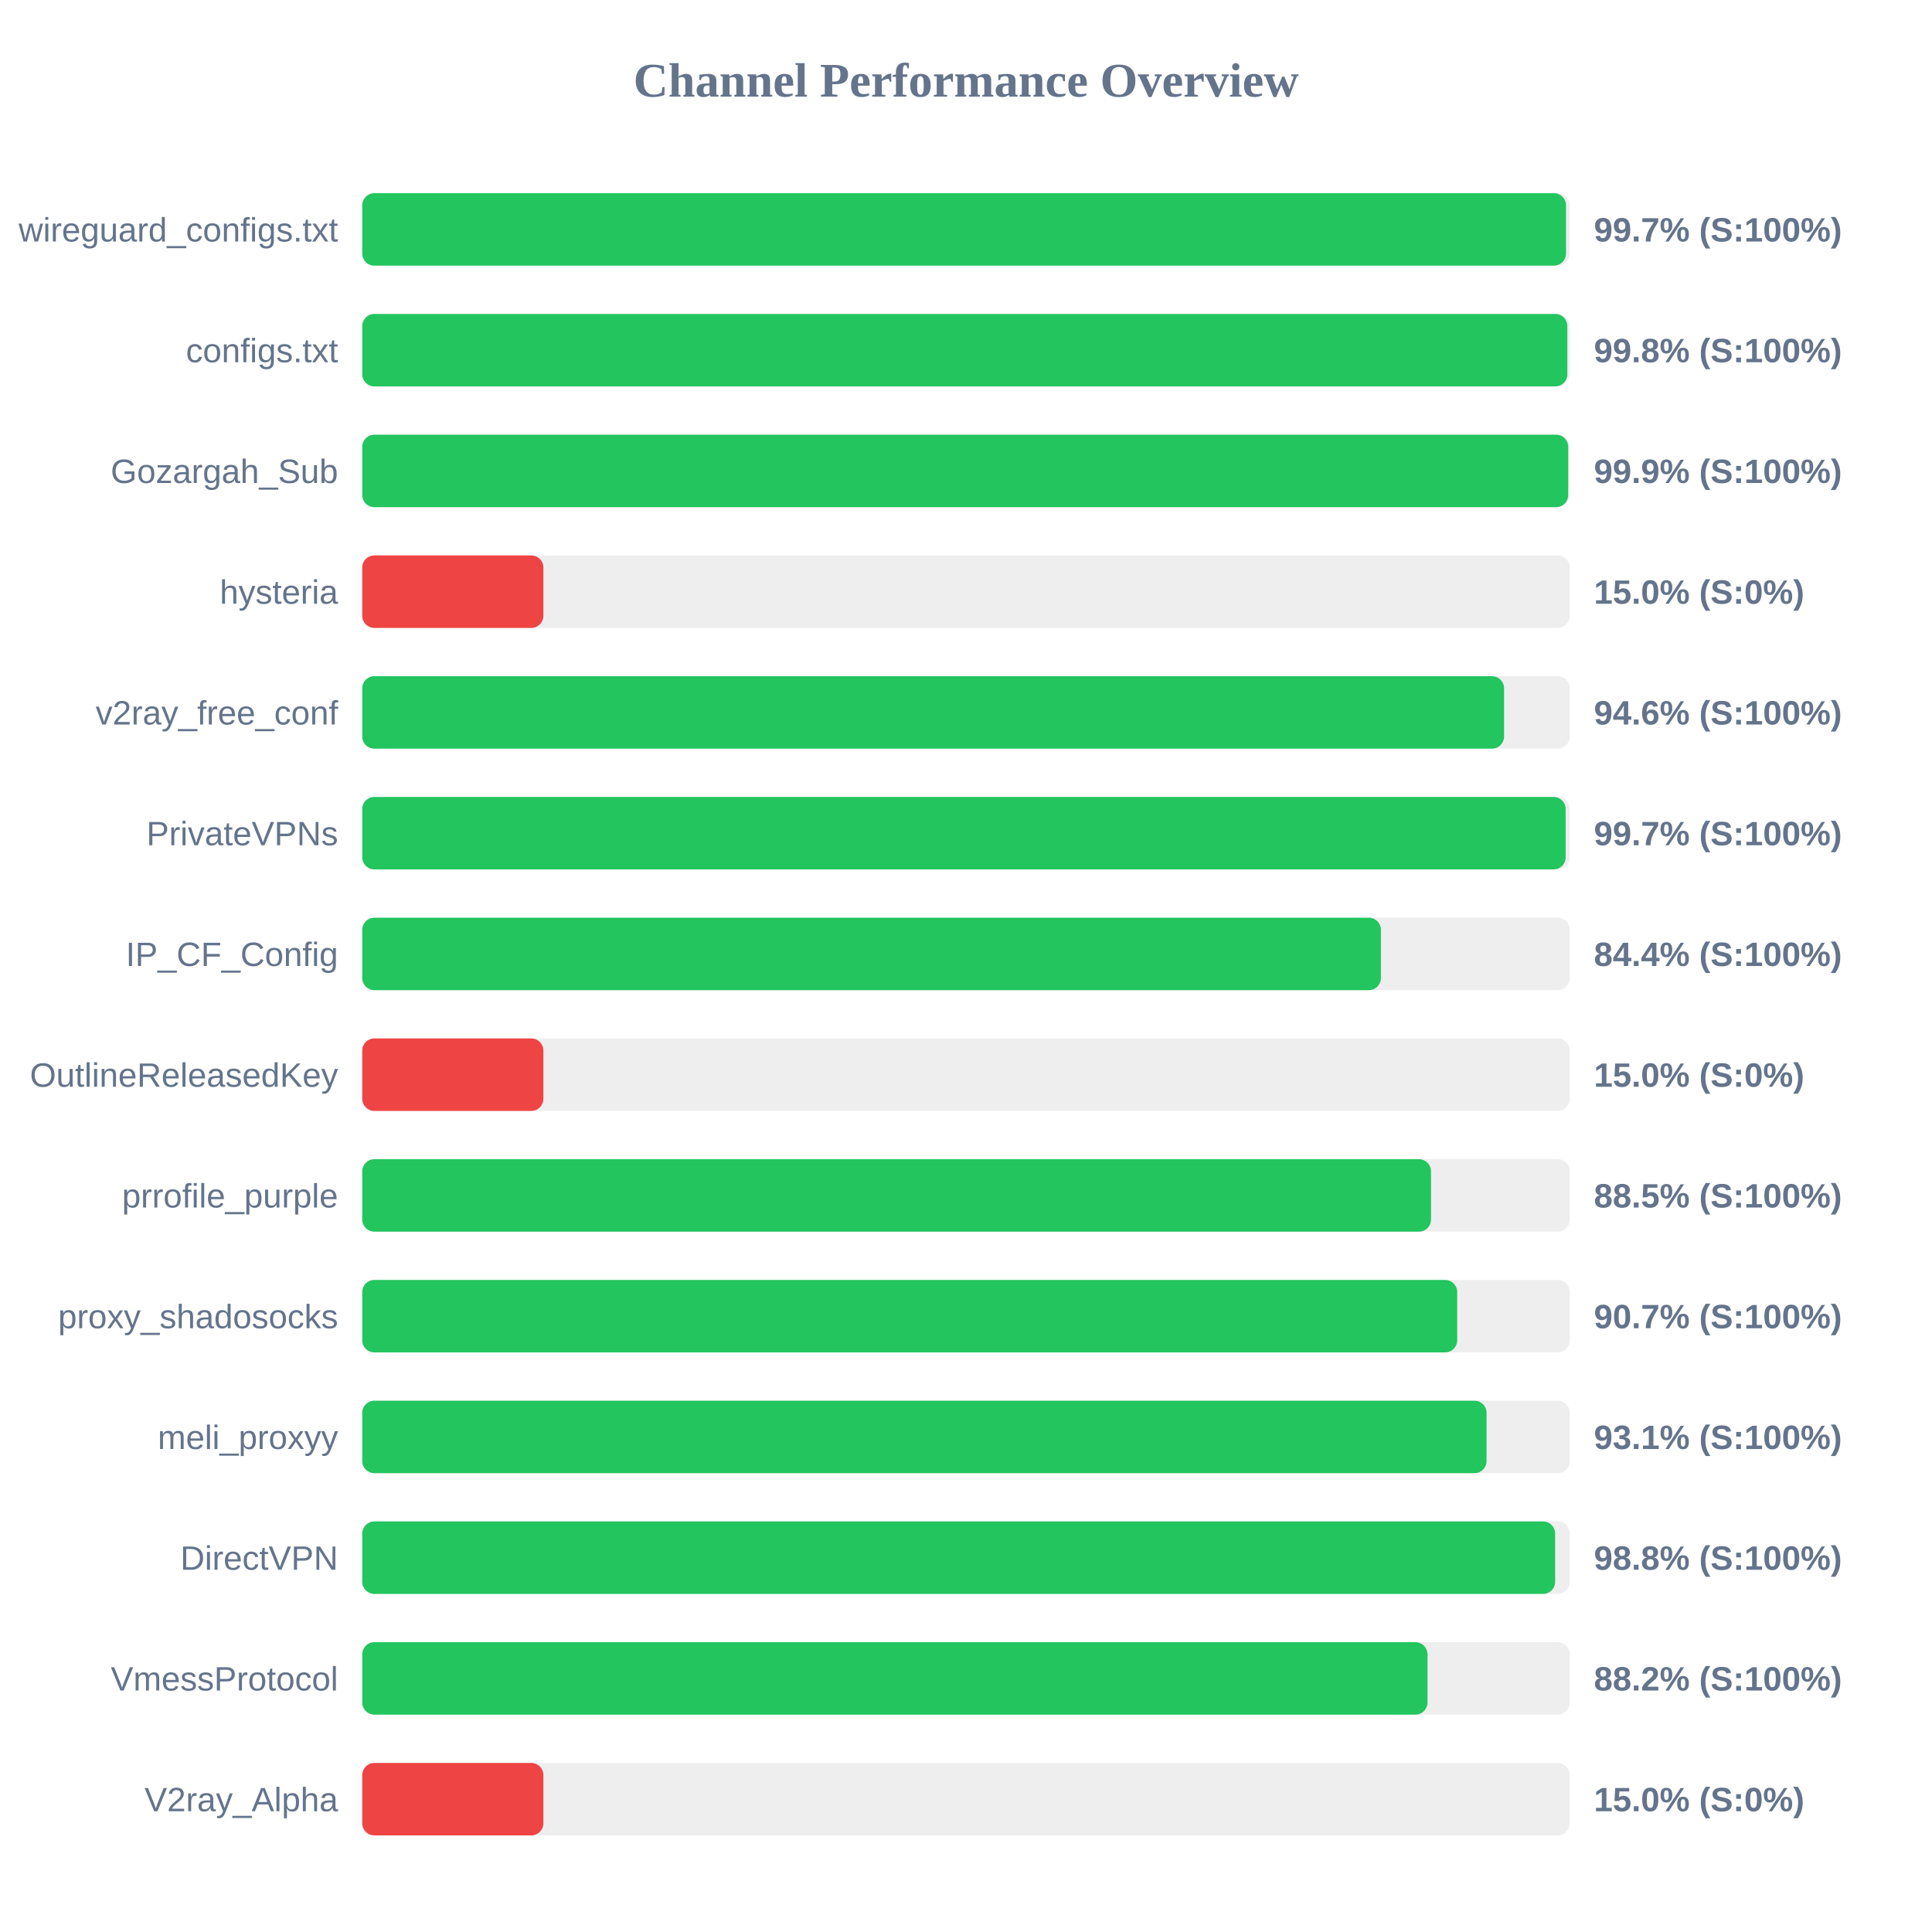
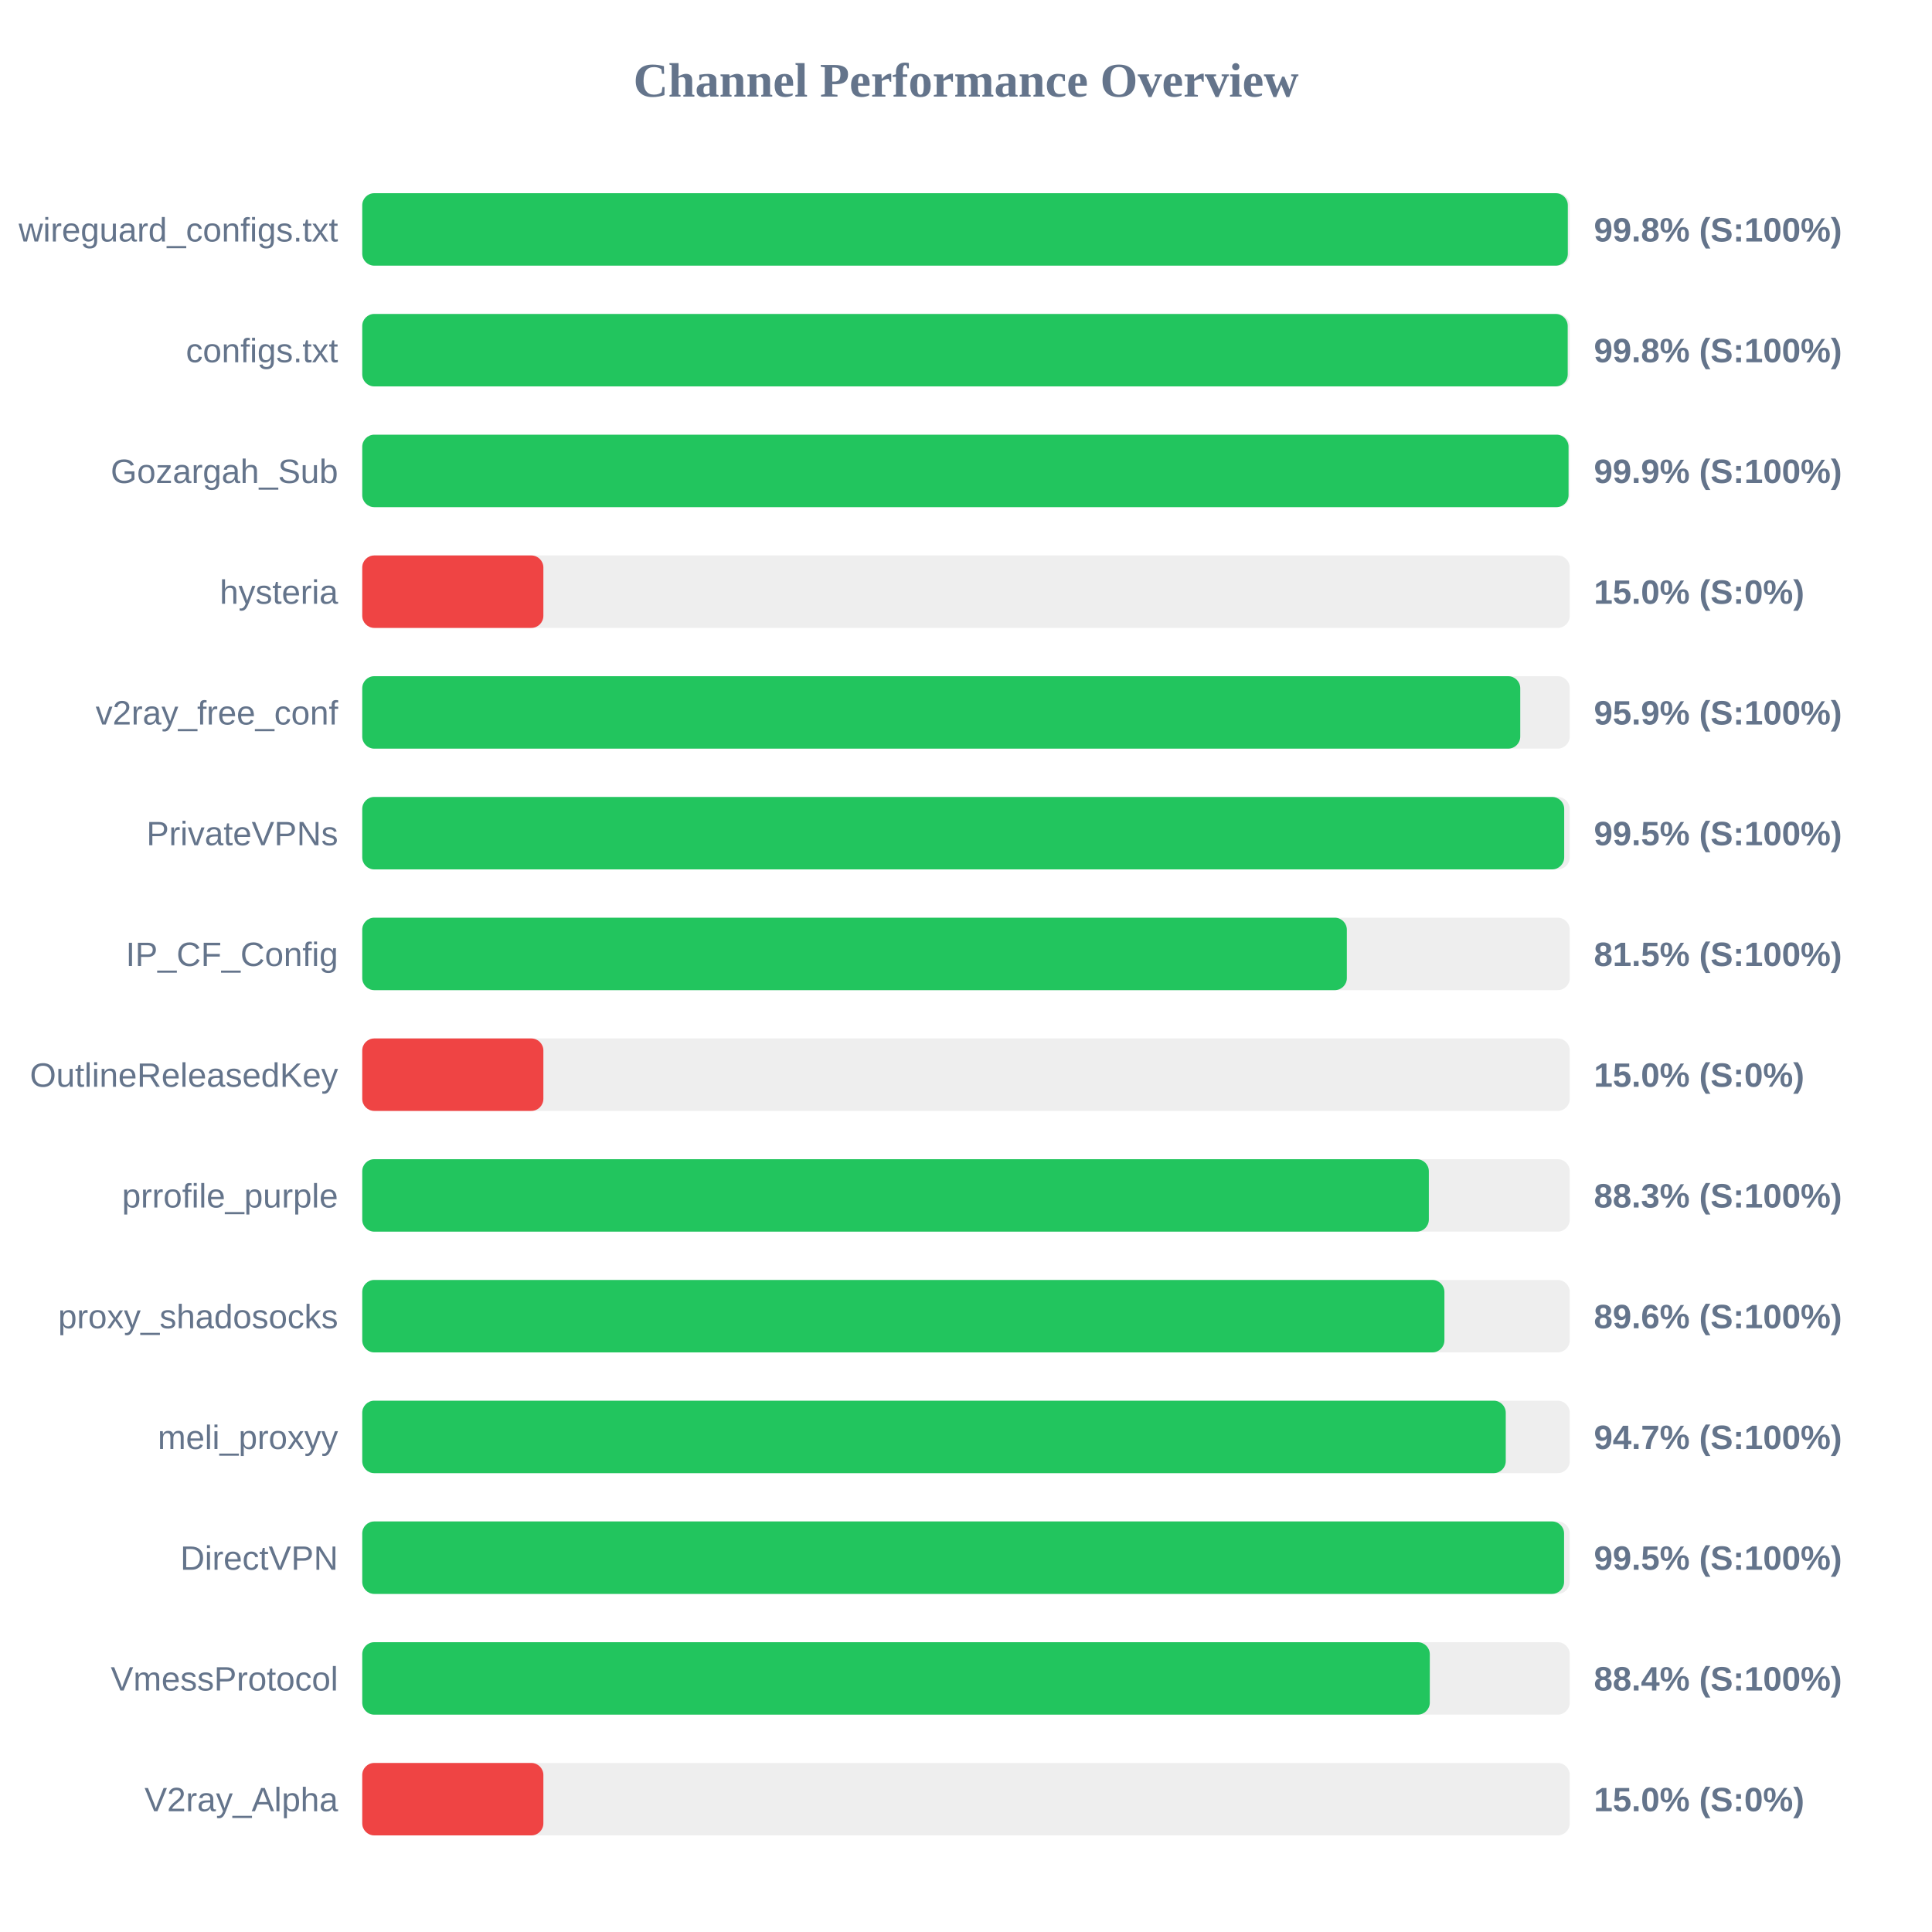
<svg xmlns="http://www.w3.org/2000/svg" width="800" height="800" version="1.1">
  <style>
        .row { font: 14px Arial; fill: #64748b; }
        .score { font: bold 14px Arial; fill: #64748b; }
    </style>
  <text x="400" y="40" text-anchor="middle" font-size="20px" font-weight="bold" fill="#64748b">Channel Performance Overview</text>
  <rect x="150" y="80" width="500" height="30" fill="#eee" rx="5" />
-   <rect x="150" y="80" width="498.45" height="30" fill="#22c55e" rx="5" />
+   <rect x="150" y="80" width="499.2" height="30" fill="#22c55e" rx="5" />
  <text x="140" y="100" text-anchor="end" class="row">wireguard_configs.txt</text>
-   <text x="660" y="100" text-anchor="start" class="score">99.7% (S:100%)</text>
+   <text x="660" y="100" text-anchor="start" class="score">99.8% (S:100%)</text>
  <rect x="150" y="130" width="500" height="30" fill="#eee" rx="5" />
-   <rect x="150" y="130" width="499.0" height="30" fill="#22c55e" rx="5" />
+   <rect x="150" y="130" width="499.15" height="30" fill="#22c55e" rx="5" />
  <text x="140" y="150" text-anchor="end" class="row">configs.txt</text>
  <text x="660" y="150" text-anchor="start" class="score">99.8% (S:100%)</text>
  <rect x="150" y="180" width="500" height="30" fill="#eee" rx="5" />
-   <rect x="150" y="180" width="499.35" height="30" fill="#22c55e" rx="5" />
+   <rect x="150" y="180" width="499.5" height="30" fill="#22c55e" rx="5" />
  <text x="140" y="200" text-anchor="end" class="row">Gozargah_Sub</text>
  <text x="660" y="200" text-anchor="start" class="score">99.9% (S:100%)</text>
  <rect x="150" y="230" width="500" height="30" fill="#eee" rx="5" />
  <rect x="150" y="230" width="75.0" height="30" fill="#ef4444" rx="5" />
  <text x="140" y="250" text-anchor="end" class="row">hysteria</text>
  <text x="660" y="250" text-anchor="start" class="score">15.0% (S:0%)</text>
  <rect x="150" y="280" width="500" height="30" fill="#eee" rx="5" />
-   <rect x="150" y="280" width="472.8" height="30" fill="#22c55e" rx="5" />
+   <rect x="150" y="280" width="479.5" height="30" fill="#22c55e" rx="5" />
  <text x="140" y="300" text-anchor="end" class="row">v2ray_free_conf</text>
-   <text x="660" y="300" text-anchor="start" class="score">94.6% (S:100%)</text>
+   <text x="660" y="300" text-anchor="start" class="score">95.9% (S:100%)</text>
  <rect x="150" y="330" width="500" height="30" fill="#eee" rx="5" />
-   <rect x="150" y="330" width="498.3" height="30" fill="#22c55e" rx="5" />
+   <rect x="150" y="330" width="497.7" height="30" fill="#22c55e" rx="5" />
  <text x="140" y="350" text-anchor="end" class="row">PrivateVPNs</text>
-   <text x="660" y="350" text-anchor="start" class="score">99.7% (S:100%)</text>
+   <text x="660" y="350" text-anchor="start" class="score">99.5% (S:100%)</text>
  <rect x="150" y="380" width="500" height="30" fill="#eee" rx="5" />
-   <rect x="150" y="380" width="421.8" height="30" fill="#22c55e" rx="5" />
+   <rect x="150" y="380" width="407.7" height="30" fill="#22c55e" rx="5" />
  <text x="140" y="400" text-anchor="end" class="row">IP_CF_Config</text>
-   <text x="660" y="400" text-anchor="start" class="score">84.4% (S:100%)</text>
+   <text x="660" y="400" text-anchor="start" class="score">81.5% (S:100%)</text>
  <rect x="150" y="430" width="500" height="30" fill="#eee" rx="5" />
  <rect x="150" y="430" width="75.0" height="30" fill="#ef4444" rx="5" />
  <text x="140" y="450" text-anchor="end" class="row">OutlineReleasedKey</text>
  <text x="660" y="450" text-anchor="start" class="score">15.0% (S:0%)</text>
  <rect x="150" y="480" width="500" height="30" fill="#eee" rx="5" />
-   <rect x="150" y="480" width="442.55" height="30" fill="#22c55e" rx="5" />
+   <rect x="150" y="480" width="441.65" height="30" fill="#22c55e" rx="5" />
  <text x="140" y="500" text-anchor="end" class="row">prrofile_purple</text>
-   <text x="660" y="500" text-anchor="start" class="score">88.5% (S:100%)</text>
+   <text x="660" y="500" text-anchor="start" class="score">88.3% (S:100%)</text>
  <rect x="150" y="530" width="500" height="30" fill="#eee" rx="5" />
-   <rect x="150" y="530" width="453.4" height="30" fill="#22c55e" rx="5" />
+   <rect x="150" y="530" width="448.1" height="30" fill="#22c55e" rx="5" />
  <text x="140" y="550" text-anchor="end" class="row">proxy_shadosocks</text>
-   <text x="660" y="550" text-anchor="start" class="score">90.7% (S:100%)</text>
+   <text x="660" y="550" text-anchor="start" class="score">89.6% (S:100%)</text>
  <rect x="150" y="580" width="500" height="30" fill="#eee" rx="5" />
-   <rect x="150" y="580" width="465.55" height="30" fill="#22c55e" rx="5" />
+   <rect x="150" y="580" width="473.5" height="30" fill="#22c55e" rx="5" />
  <text x="140" y="600" text-anchor="end" class="row">meli_proxyy</text>
-   <text x="660" y="600" text-anchor="start" class="score">93.1% (S:100%)</text>
+   <text x="660" y="600" text-anchor="start" class="score">94.7% (S:100%)</text>
  <rect x="150" y="630" width="500" height="30" fill="#eee" rx="5" />
-   <rect x="150" y="630" width="493.95" height="30" fill="#22c55e" rx="5" />
+   <rect x="150" y="630" width="497.65" height="30" fill="#22c55e" rx="5" />
  <text x="140" y="650" text-anchor="end" class="row">DirectVPN</text>
-   <text x="660" y="650" text-anchor="start" class="score">98.8% (S:100%)</text>
+   <text x="660" y="650" text-anchor="start" class="score">99.5% (S:100%)</text>
  <rect x="150" y="680" width="500" height="30" fill="#eee" rx="5" />
-   <rect x="150" y="680" width="441.1" height="30" fill="#22c55e" rx="5" />
+   <rect x="150" y="680" width="442.05" height="30" fill="#22c55e" rx="5" />
  <text x="140" y="700" text-anchor="end" class="row">VmessProtocol</text>
-   <text x="660" y="700" text-anchor="start" class="score">88.2% (S:100%)</text>
+   <text x="660" y="700" text-anchor="start" class="score">88.4% (S:100%)</text>
  <rect x="150" y="730" width="500" height="30" fill="#eee" rx="5" />
  <rect x="150" y="730" width="75.0" height="30" fill="#ef4444" rx="5" />
  <text x="140" y="750" text-anchor="end" class="row">V2ray_Alpha</text>
  <text x="660" y="750" text-anchor="start" class="score">15.0% (S:0%)</text>
</svg>
